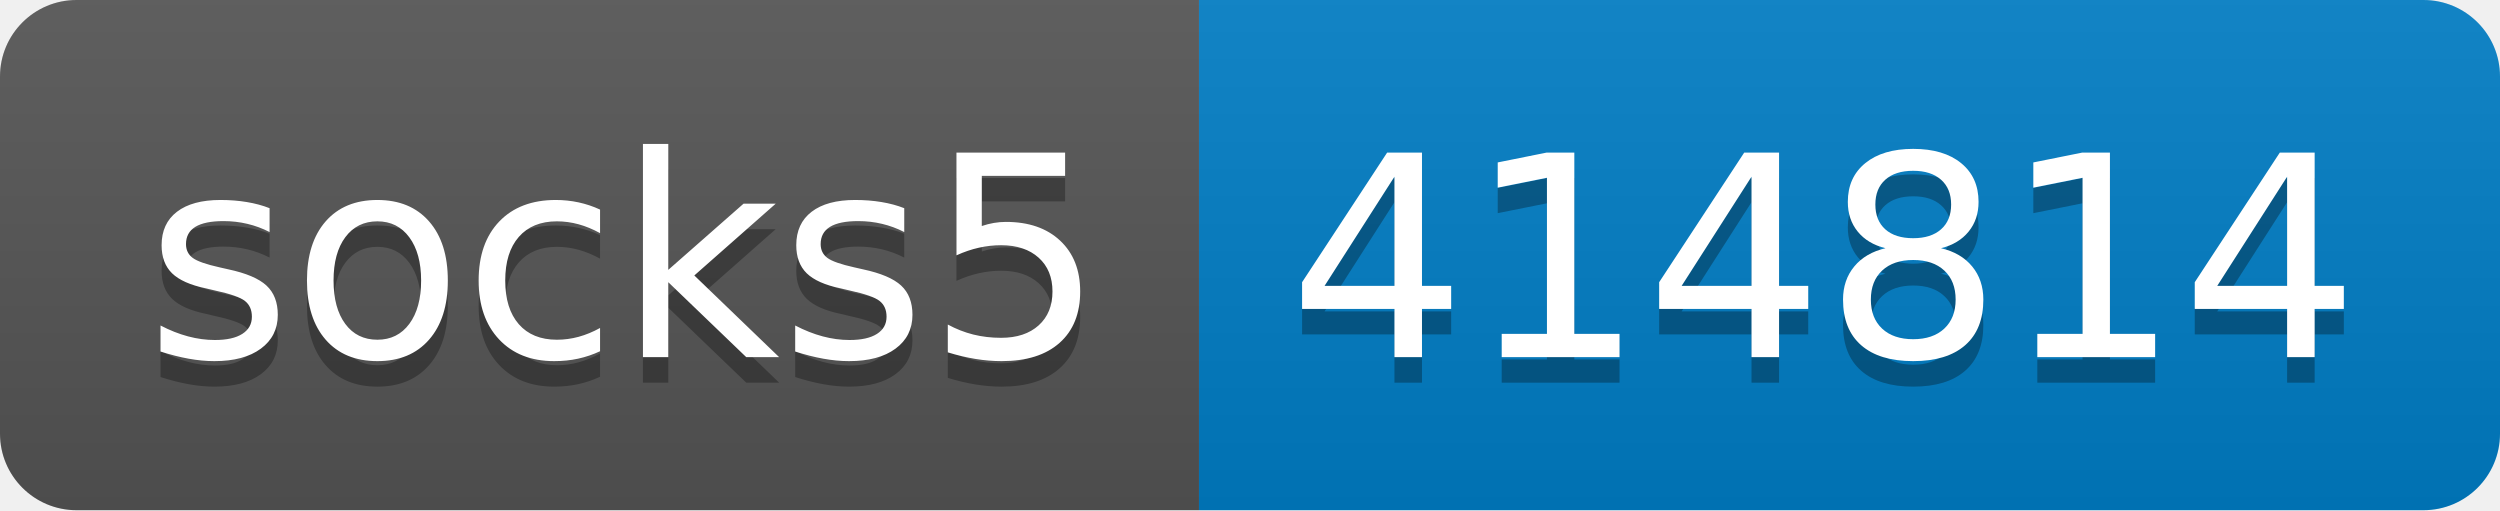
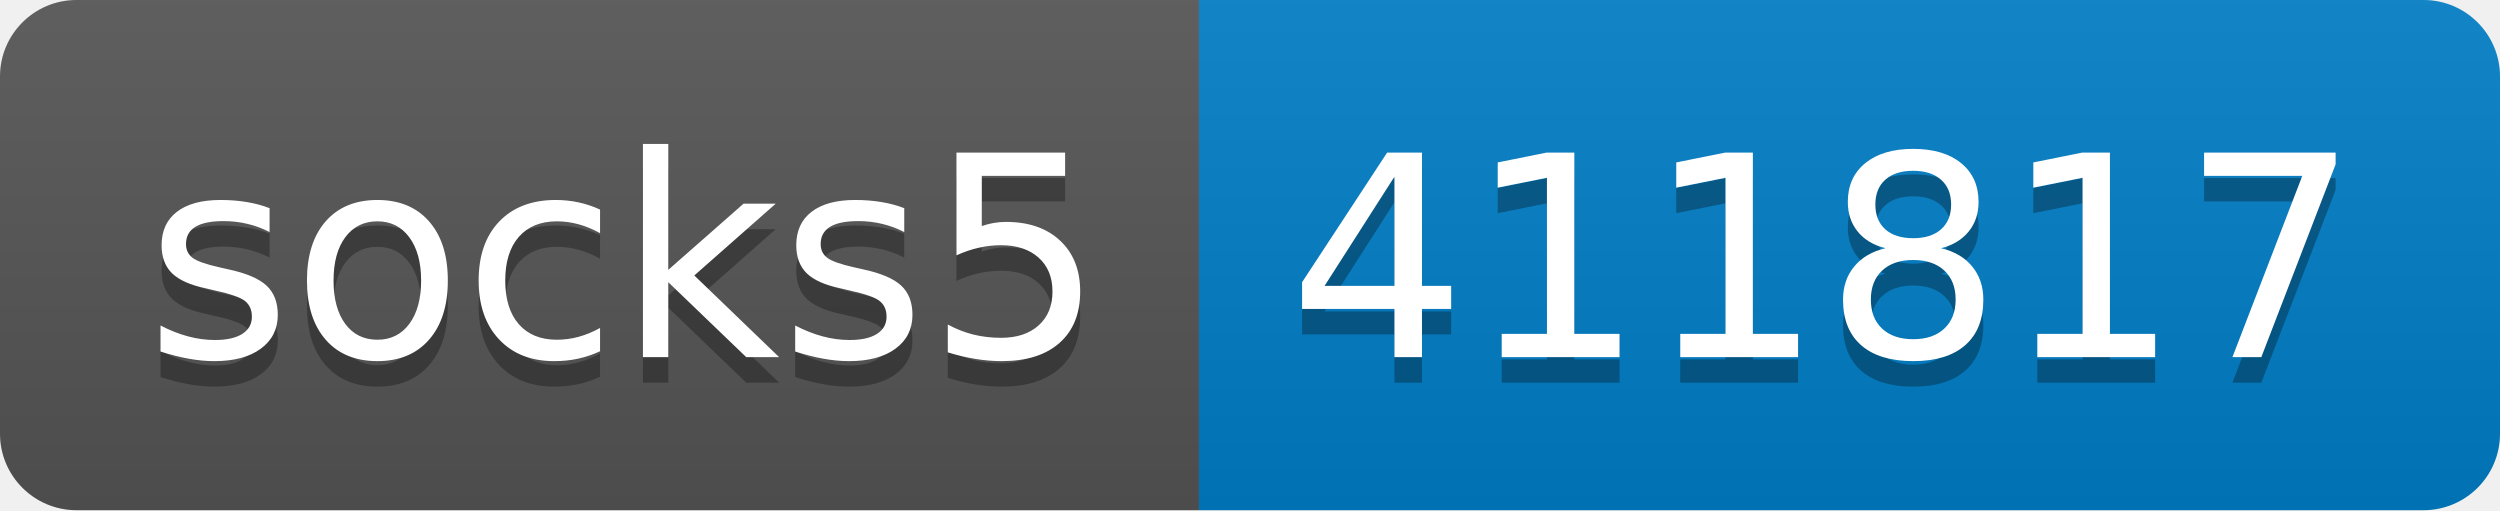
- <svg xmlns="http://www.w3.org/2000/svg" width="98" height="20" role="img" aria-label="socks5: 414814">
+ <svg xmlns="http://www.w3.org/2000/svg" width="98" height="20" role="img" aria-label="socks5: 411817">
  <linearGradient id="s" x2="0" y2="100%">
    <stop offset="0" stop-color="#bbb" stop-opacity=".1" />
    <stop offset="1" stop-opacity=".1" />
  </linearGradient>
  <clipPath id="r">
    <rect width="98" height="20" rx="3" fill="#fff" />
  </clipPath>
  <g clip-path="url(#r)">
    <rect width="47" height="20" fill="#555" />
    <rect x="47" width="51" height="20" fill="#007ec6" />
    <rect width="98" height="20" fill="url(#s)" />
  </g>
  <g fill="#fff" text-anchor="middle" font-family="Verdana,Geneva,DejaVu Sans,sans-serif" text-rendering="geometricPrecision" font-size="110">
    <text aria-hidden="true" x="245" y="150" fill="#010101" fill-opacity=".3" transform="scale(.1)" textLength="370">socks5</text>
    <text x="245" y="140" transform="scale(.1)" fill="#fff" textLength="370">socks5</text>
-     <text aria-hidden="true" x="715" y="150" fill="#010101" fill-opacity=".3" transform="scale(.1)" textLength="410">414814</text>
-     <text x="715" y="140" transform="scale(.1)" fill="#fff" textLength="410">414814</text>
+     <text aria-hidden="true" x="715" y="150" fill="#010101" fill-opacity=".3" transform="scale(.1)" textLength="410">411817</text>
+     <text x="715" y="140" transform="scale(.1)" fill="#fff" textLength="410">411817</text>
  </g>
</svg>
